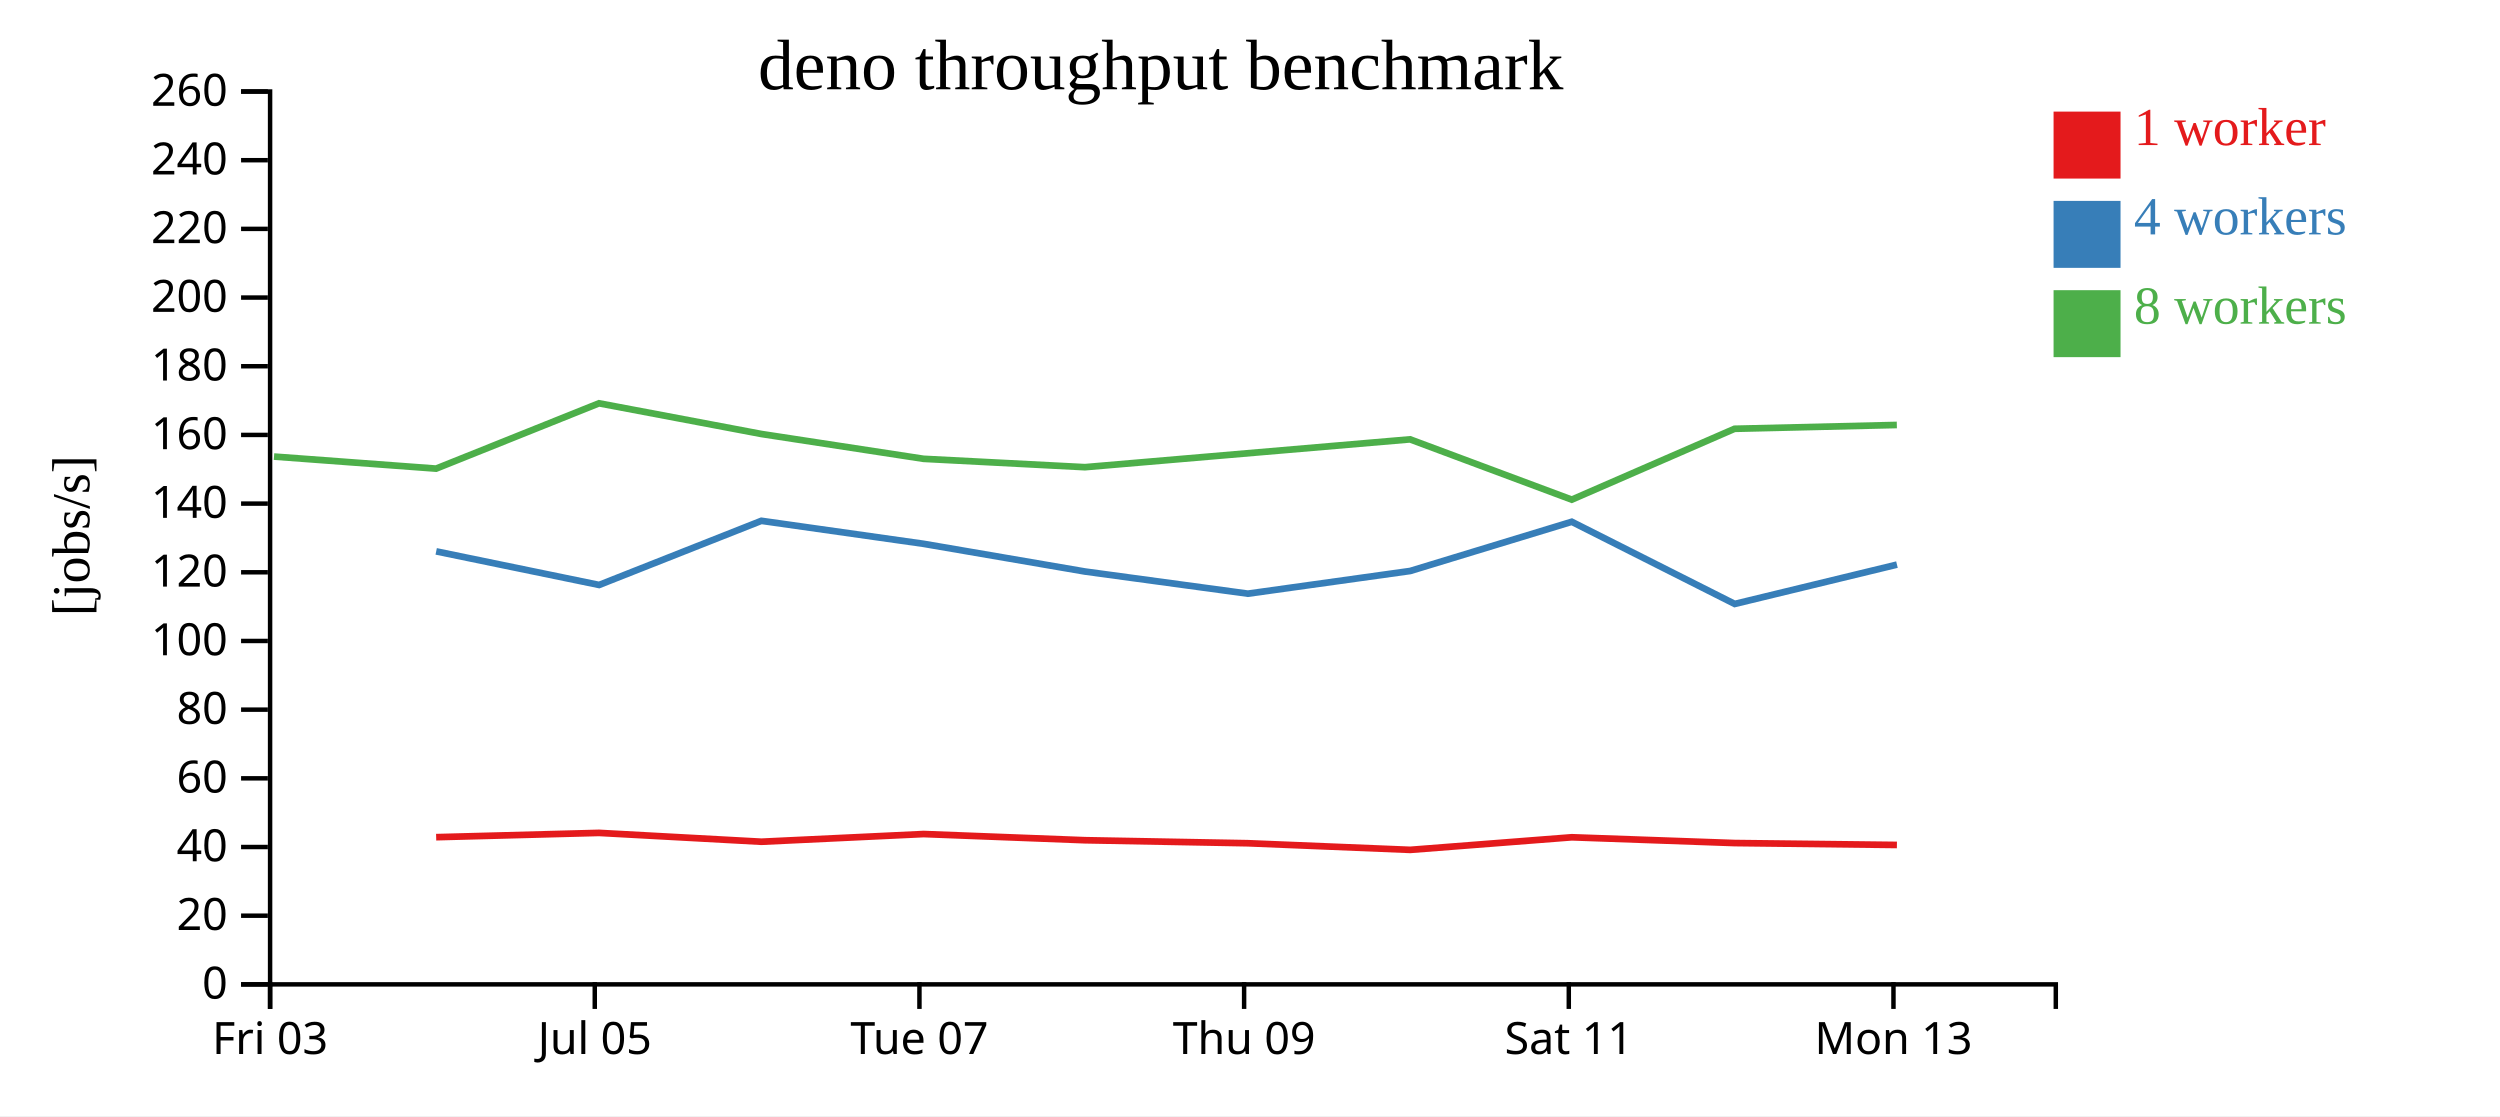
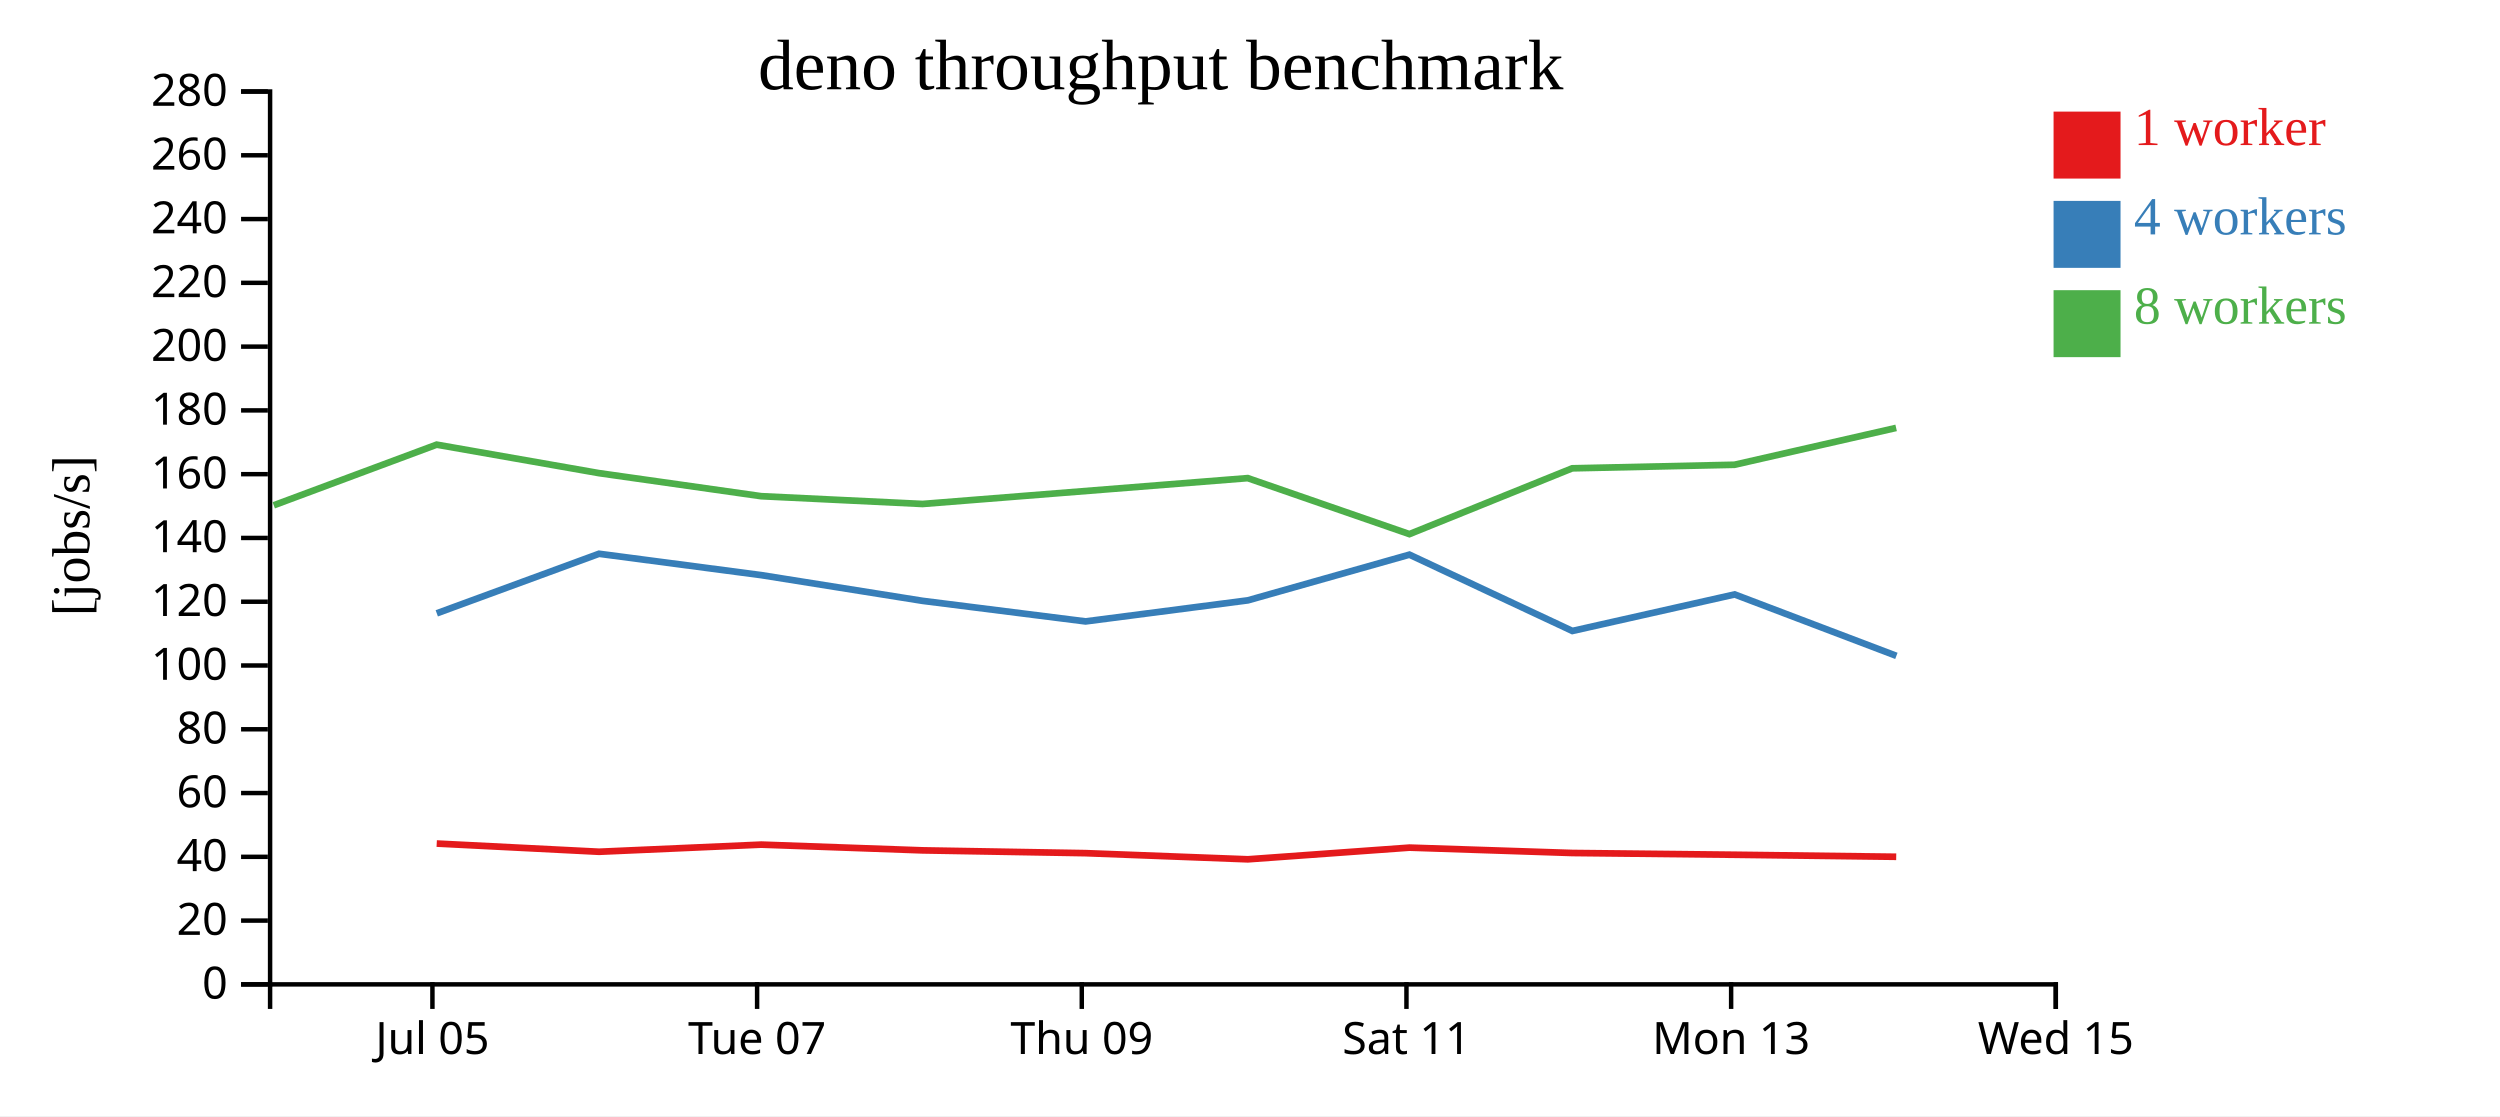
<svg xmlns="http://www.w3.org/2000/svg" width="560" height="250">
  <rect width="100%" height="100%" fill="white" />
  <g transform="translate(60,20)">
    <g transform="translate(0,200)" fill="none" font-size="10" font-family="sans-serif" text-anchor="middle">
      <path class="domain" stroke="currentColor" d="M0.5,6V0.5H400.5V6" />
-       <g class="tick" opacity="1" transform="translate(0.5,0)">
-         <line stroke="currentColor" y2="6" />
-         <text fill="currentColor" y="9" dy="0.71em">Fri 03</text>
-       </g>
-       <g class="tick" opacity="1" transform="translate(73.22727,0)">
+       <g class="tick" opacity="1" transform="translate(36.86364,0)">
        <line stroke="currentColor" y2="6" />
        <text fill="currentColor" y="9" dy="0.71em">Jul 05</text>
      </g>
-       <g class="tick" opacity="1" transform="translate(145.9545,0)">
+       <g class="tick" opacity="1" transform="translate(109.5909,0)">
        <line stroke="currentColor" y2="6" />
        <text fill="currentColor" y="9" dy="0.71em">Tue 07</text>
      </g>
-       <g class="tick" opacity="1" transform="translate(218.6818,0)">
+       <g class="tick" opacity="1" transform="translate(182.3182,0)">
        <line stroke="currentColor" y2="6" />
        <text fill="currentColor" y="9" dy="0.71em">Thu 09</text>
      </g>
-       <g class="tick" opacity="1" transform="translate(291.4091,0)">
+       <g class="tick" opacity="1" transform="translate(255.0455,0)">
        <line stroke="currentColor" y2="6" />
        <text fill="currentColor" y="9" dy="0.71em">Sat 11</text>
      </g>
-       <g class="tick" opacity="1" transform="translate(364.1364,0)">
+       <g class="tick" opacity="1" transform="translate(327.7727,0)">
        <line stroke="currentColor" y2="6" />
        <text fill="currentColor" y="9" dy="0.71em">Mon 13</text>
+       </g>
+       <g class="tick" opacity="1" transform="translate(400.5,0)">
+         <line stroke="currentColor" y2="6" />
+         <text fill="currentColor" y="9" dy="0.71em">Wed 15</text>
      </g>
    </g>
    <g fill="none" font-size="10" font-family="sans-serif" text-anchor="end">
      <path class="domain" stroke="currentColor" d="M-6,200.5H0.5V0.5H-6" />
      <g class="tick" opacity="1" transform="translate(0,200.5)">
        <line stroke="currentColor" x2="-6" />
        <text fill="currentColor" x="-9" dy="0.32em">0</text>
      </g>
-       <g class="tick" opacity="1" transform="translate(0,185.1154)">
+       <g class="tick" opacity="1" transform="translate(0,186.2143)">
        <line stroke="currentColor" x2="-6" />
        <text fill="currentColor" x="-9" dy="0.32em">20</text>
      </g>
-       <g class="tick" opacity="1" transform="translate(0,169.7308)">
+       <g class="tick" opacity="1" transform="translate(0,171.9286)">
        <line stroke="currentColor" x2="-6" />
        <text fill="currentColor" x="-9" dy="0.32em">40</text>
      </g>
-       <g class="tick" opacity="1" transform="translate(0,154.3462)">
+       <g class="tick" opacity="1" transform="translate(0,157.6429)">
        <line stroke="currentColor" x2="-6" />
        <text fill="currentColor" x="-9" dy="0.32em">60</text>
      </g>
-       <g class="tick" opacity="1" transform="translate(0,138.9615)">
+       <g class="tick" opacity="1" transform="translate(0,143.3571)">
        <line stroke="currentColor" x2="-6" />
        <text fill="currentColor" x="-9" dy="0.32em">80</text>
      </g>
-       <g class="tick" opacity="1" transform="translate(0,123.5769)">
+       <g class="tick" opacity="1" transform="translate(0,129.0714)">
        <line stroke="currentColor" x2="-6" />
        <text fill="currentColor" x="-9" dy="0.32em">100</text>
      </g>
-       <g class="tick" opacity="1" transform="translate(0,108.1923)">
+       <g class="tick" opacity="1" transform="translate(0,114.7857)">
        <line stroke="currentColor" x2="-6" />
        <text fill="currentColor" x="-9" dy="0.32em">120</text>
      </g>
-       <g class="tick" opacity="1" transform="translate(0,92.80769)">
+       <g class="tick" opacity="1" transform="translate(0,100.5)">
        <line stroke="currentColor" x2="-6" />
        <text fill="currentColor" x="-9" dy="0.32em">140</text>
      </g>
-       <g class="tick" opacity="1" transform="translate(0,77.42308)">
+       <g class="tick" opacity="1" transform="translate(0,86.21429)">
        <line stroke="currentColor" x2="-6" />
        <text fill="currentColor" x="-9" dy="0.32em">160</text>
      </g>
-       <g class="tick" opacity="1" transform="translate(0,62.03846)">
+       <g class="tick" opacity="1" transform="translate(0,71.92857)">
        <line stroke="currentColor" x2="-6" />
        <text fill="currentColor" x="-9" dy="0.32em">180</text>
      </g>
-       <g class="tick" opacity="1" transform="translate(0,46.65385)">
+       <g class="tick" opacity="1" transform="translate(0,57.64286)">
        <line stroke="currentColor" x2="-6" />
        <text fill="currentColor" x="-9" dy="0.32em">200</text>
      </g>
-       <g class="tick" opacity="1" transform="translate(0,31.26923)">
+       <g class="tick" opacity="1" transform="translate(0,43.35714)">
        <line stroke="currentColor" x2="-6" />
        <text fill="currentColor" x="-9" dy="0.32em">220</text>
      </g>
-       <g class="tick" opacity="1" transform="translate(0,15.88462)">
+       <g class="tick" opacity="1" transform="translate(0,29.07143)">
        <line stroke="currentColor" x2="-6" />
        <text fill="currentColor" x="-9" dy="0.32em">240</text>
      </g>
+       <g class="tick" opacity="1" transform="translate(0,14.78571)">
+         <line stroke="currentColor" x2="-6" />
+         <text fill="currentColor" x="-9" dy="0.32em">260</text>
+       </g>
      <g class="tick" opacity="1" transform="translate(0,0.5)">
        <line stroke="currentColor" x2="-6" />
-         <text fill="currentColor" x="-9" dy="0.32em">260</text>
+         <text fill="currentColor" x="-9" dy="0.32em">280</text>
      </g>
    </g>
    <text text-anchor="middle" style="font-size: 12px" transform="rotate(-90)" y="-40" x="-100">[jobs/s]</text>
    <text text-anchor="middle" style="font-size: 16px" y="0" x="200">deno throughput benchmark</text>
-     <path class="line" fill="none" stroke="#e41a1c" stroke-width="1.5" d="M37.698,167.529L74.187,166.567L110.552,168.549L146.89,166.826L183.036,168.211L219.517,168.885L255.882,170.369L292.084,167.551L328.558,168.844L364.908,169.27" />
-     <path class="line" fill="none" stroke="#377eb8" stroke-width="1.5" d="M37.705,103.508L74.199,111.03L110.549,96.664L146.882,101.817L183.038,108.023L219.524,112.983L255.892,107.899L292.073,96.877L328.575,115.283L364.919,106.473" />
-     <path class="line" fill="none" stroke="#4daf4a" stroke-width="1.5" d="M1.377,82.273L37.685,84.972L74.171,70.34L110.533,77.211L146.865,82.775L183.017,84.65L255.854,78.415L292.07,91.921L328.537,76.05L364.89,75.192" />
+     <path class="line" fill="none" stroke="#e41a1c" stroke-width="1.5" d="M37.823,168.955L74.188,170.795L110.526,169.196L146.673,170.482L183.153,171.107L219.518,172.485L255.721,169.869L292.194,171.07L328.544,171.465L364.752,171.918" />
+     <path class="line" fill="none" stroke="#377eb8" stroke-width="1.5" d="M37.835,117.385L74.185,104.045L110.518,108.83L146.674,114.593L183.16,119.198L219.528,114.477L255.71,104.243L292.212,121.334L328.556,113.153L364.793,126.915" />
+     <path class="line" fill="none" stroke="#4daf4a" stroke-width="1.5" d="M1.321,93.188L37.807,79.601L74.169,85.982L110.502,91.148L146.653,92.889L219.49,87.099L255.707,99.641L292.173,84.904L328.527,84.107L364.735,75.848" />
    <rect class="dot" x="400" y="5" width="15" height="15" style="fill: #e41a1c;" />
    <rect class="dot" x="400" y="25" width="15" height="15" style="fill: #377eb8;" />
    <rect class="dot" x="400" y="45" width="15" height="15" style="fill: #4daf4a;" />
    <text class="label" x="418" y="12.5" style="fill: #e41a1c; alignment-baseline: middle;" text-anchor="left">1 worker</text>
    <text class="label" x="418" y="32.5" style="fill: #377eb8; alignment-baseline: middle;" text-anchor="left">4 workers</text>
    <text class="label" x="418" y="52.5" style="fill: #4daf4a; alignment-baseline: middle;" text-anchor="left">8 workers</text>
  </g>
</svg>
